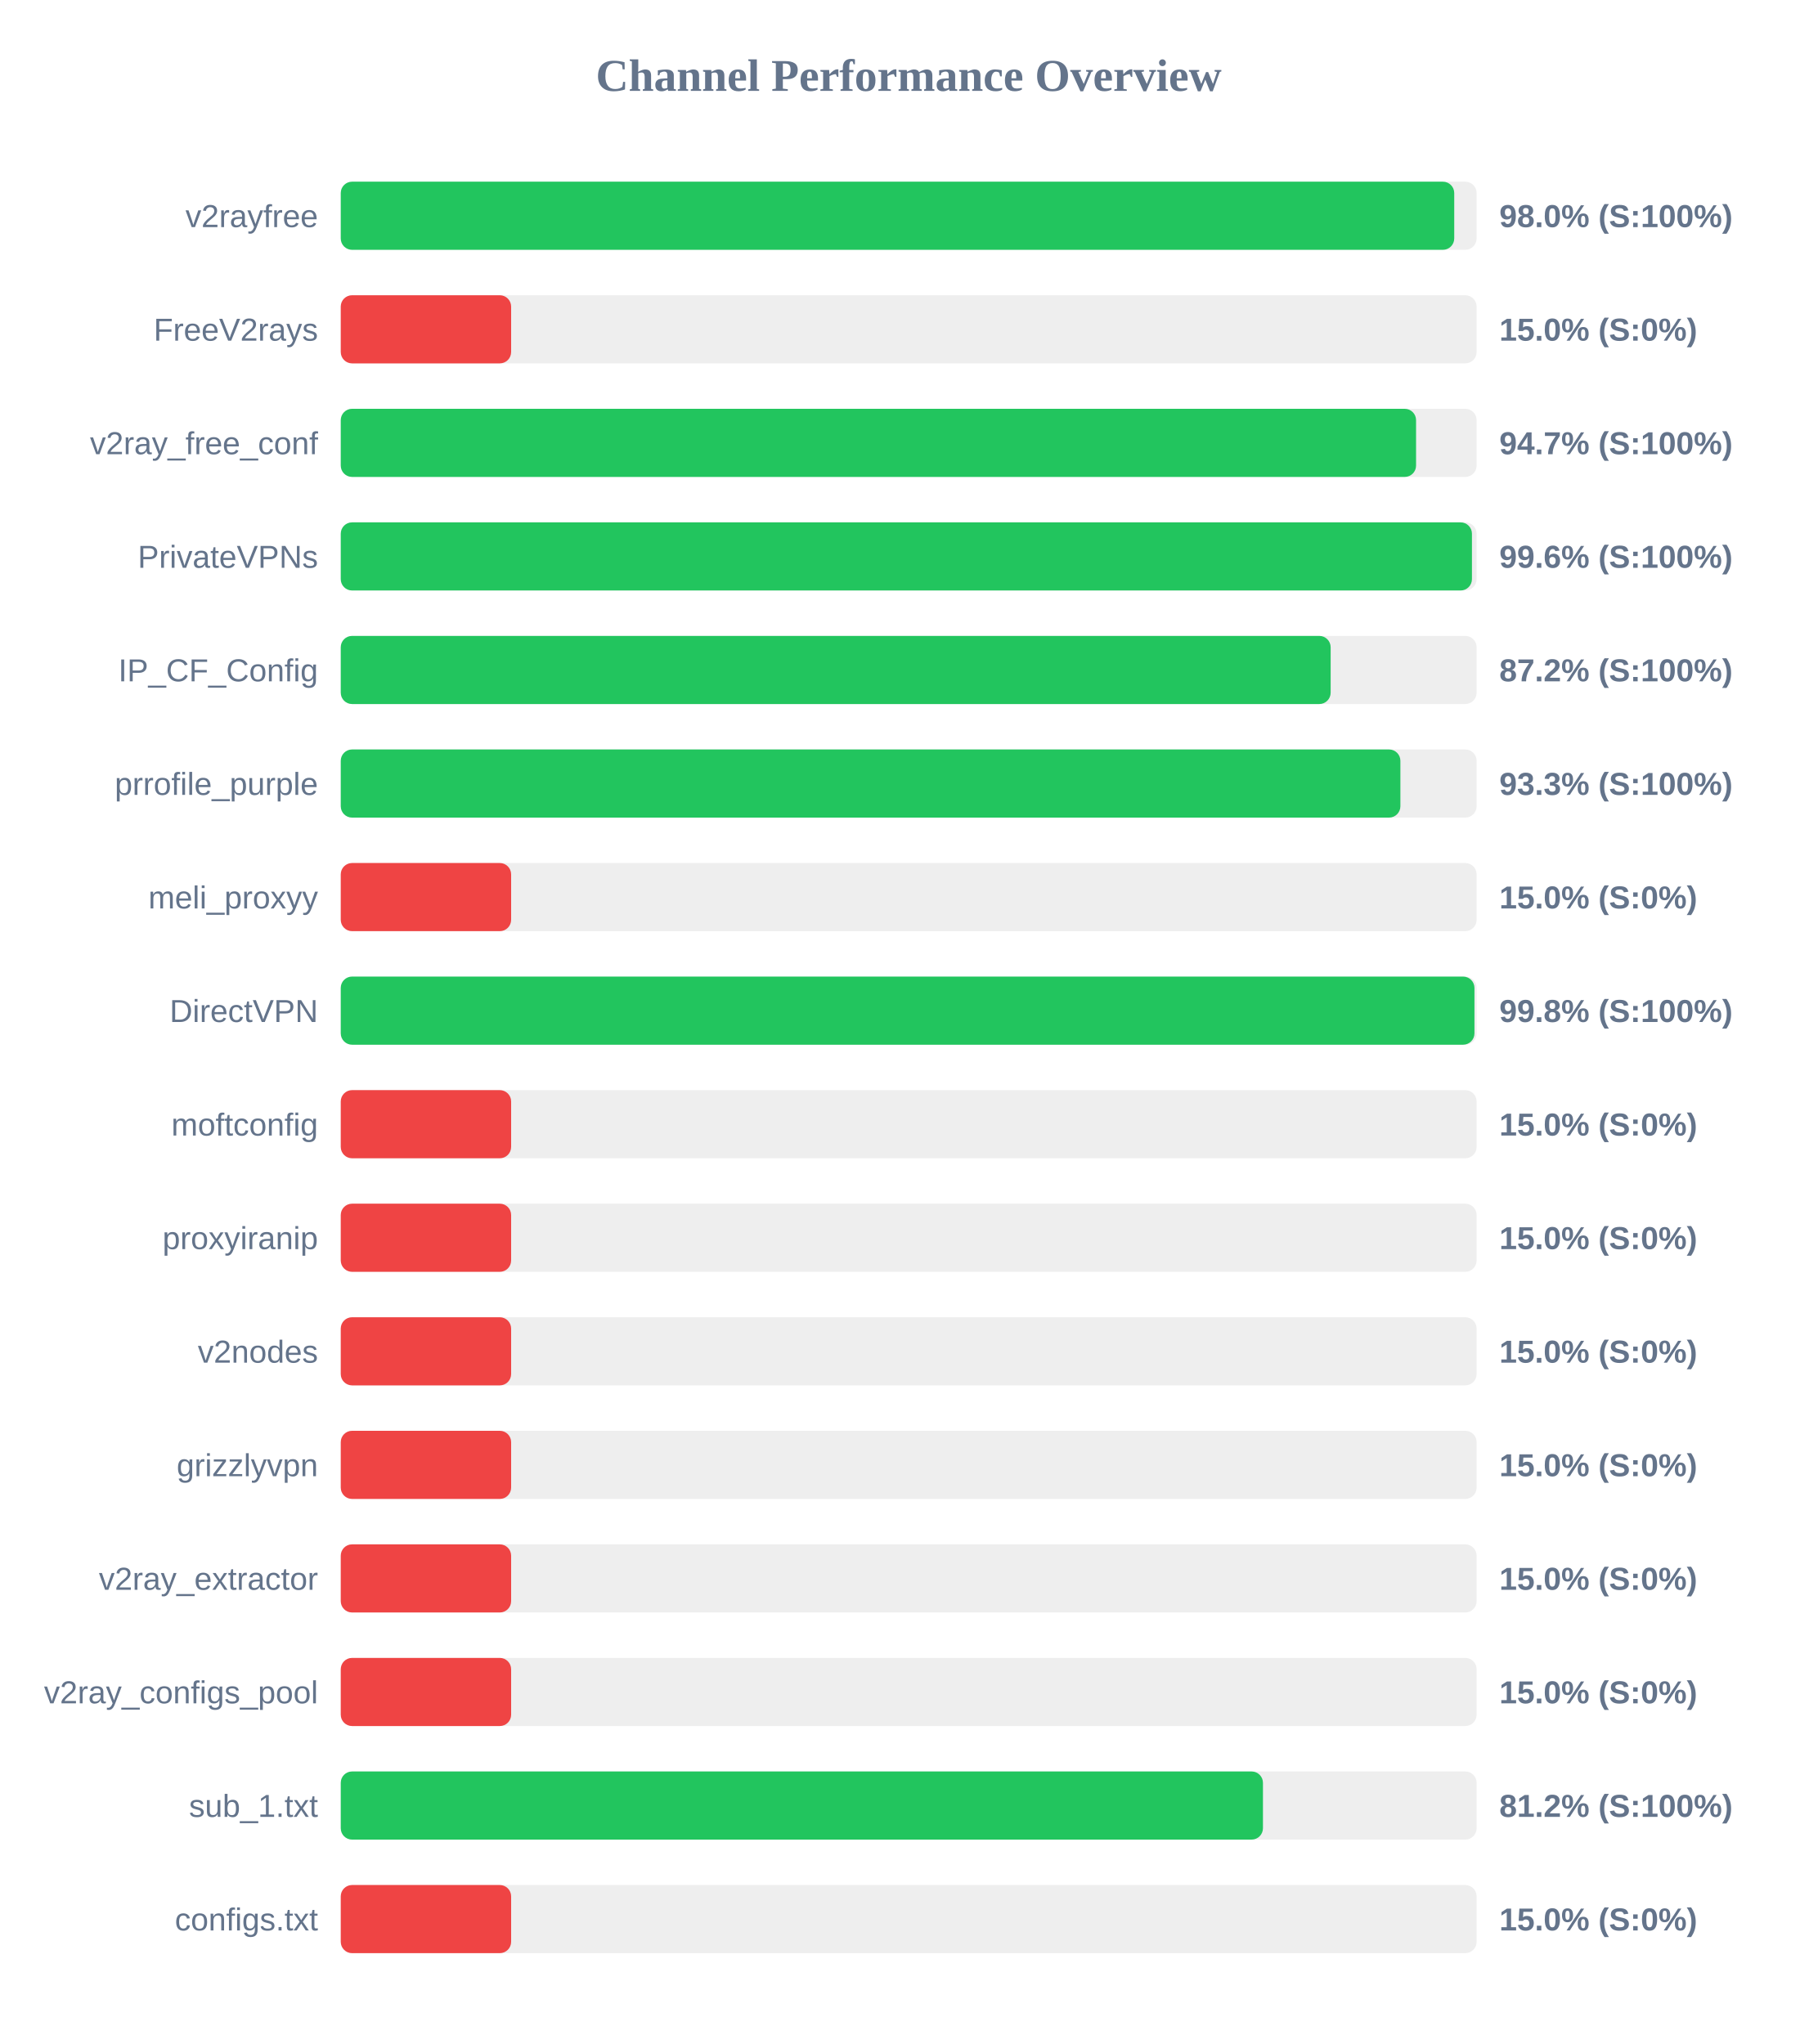
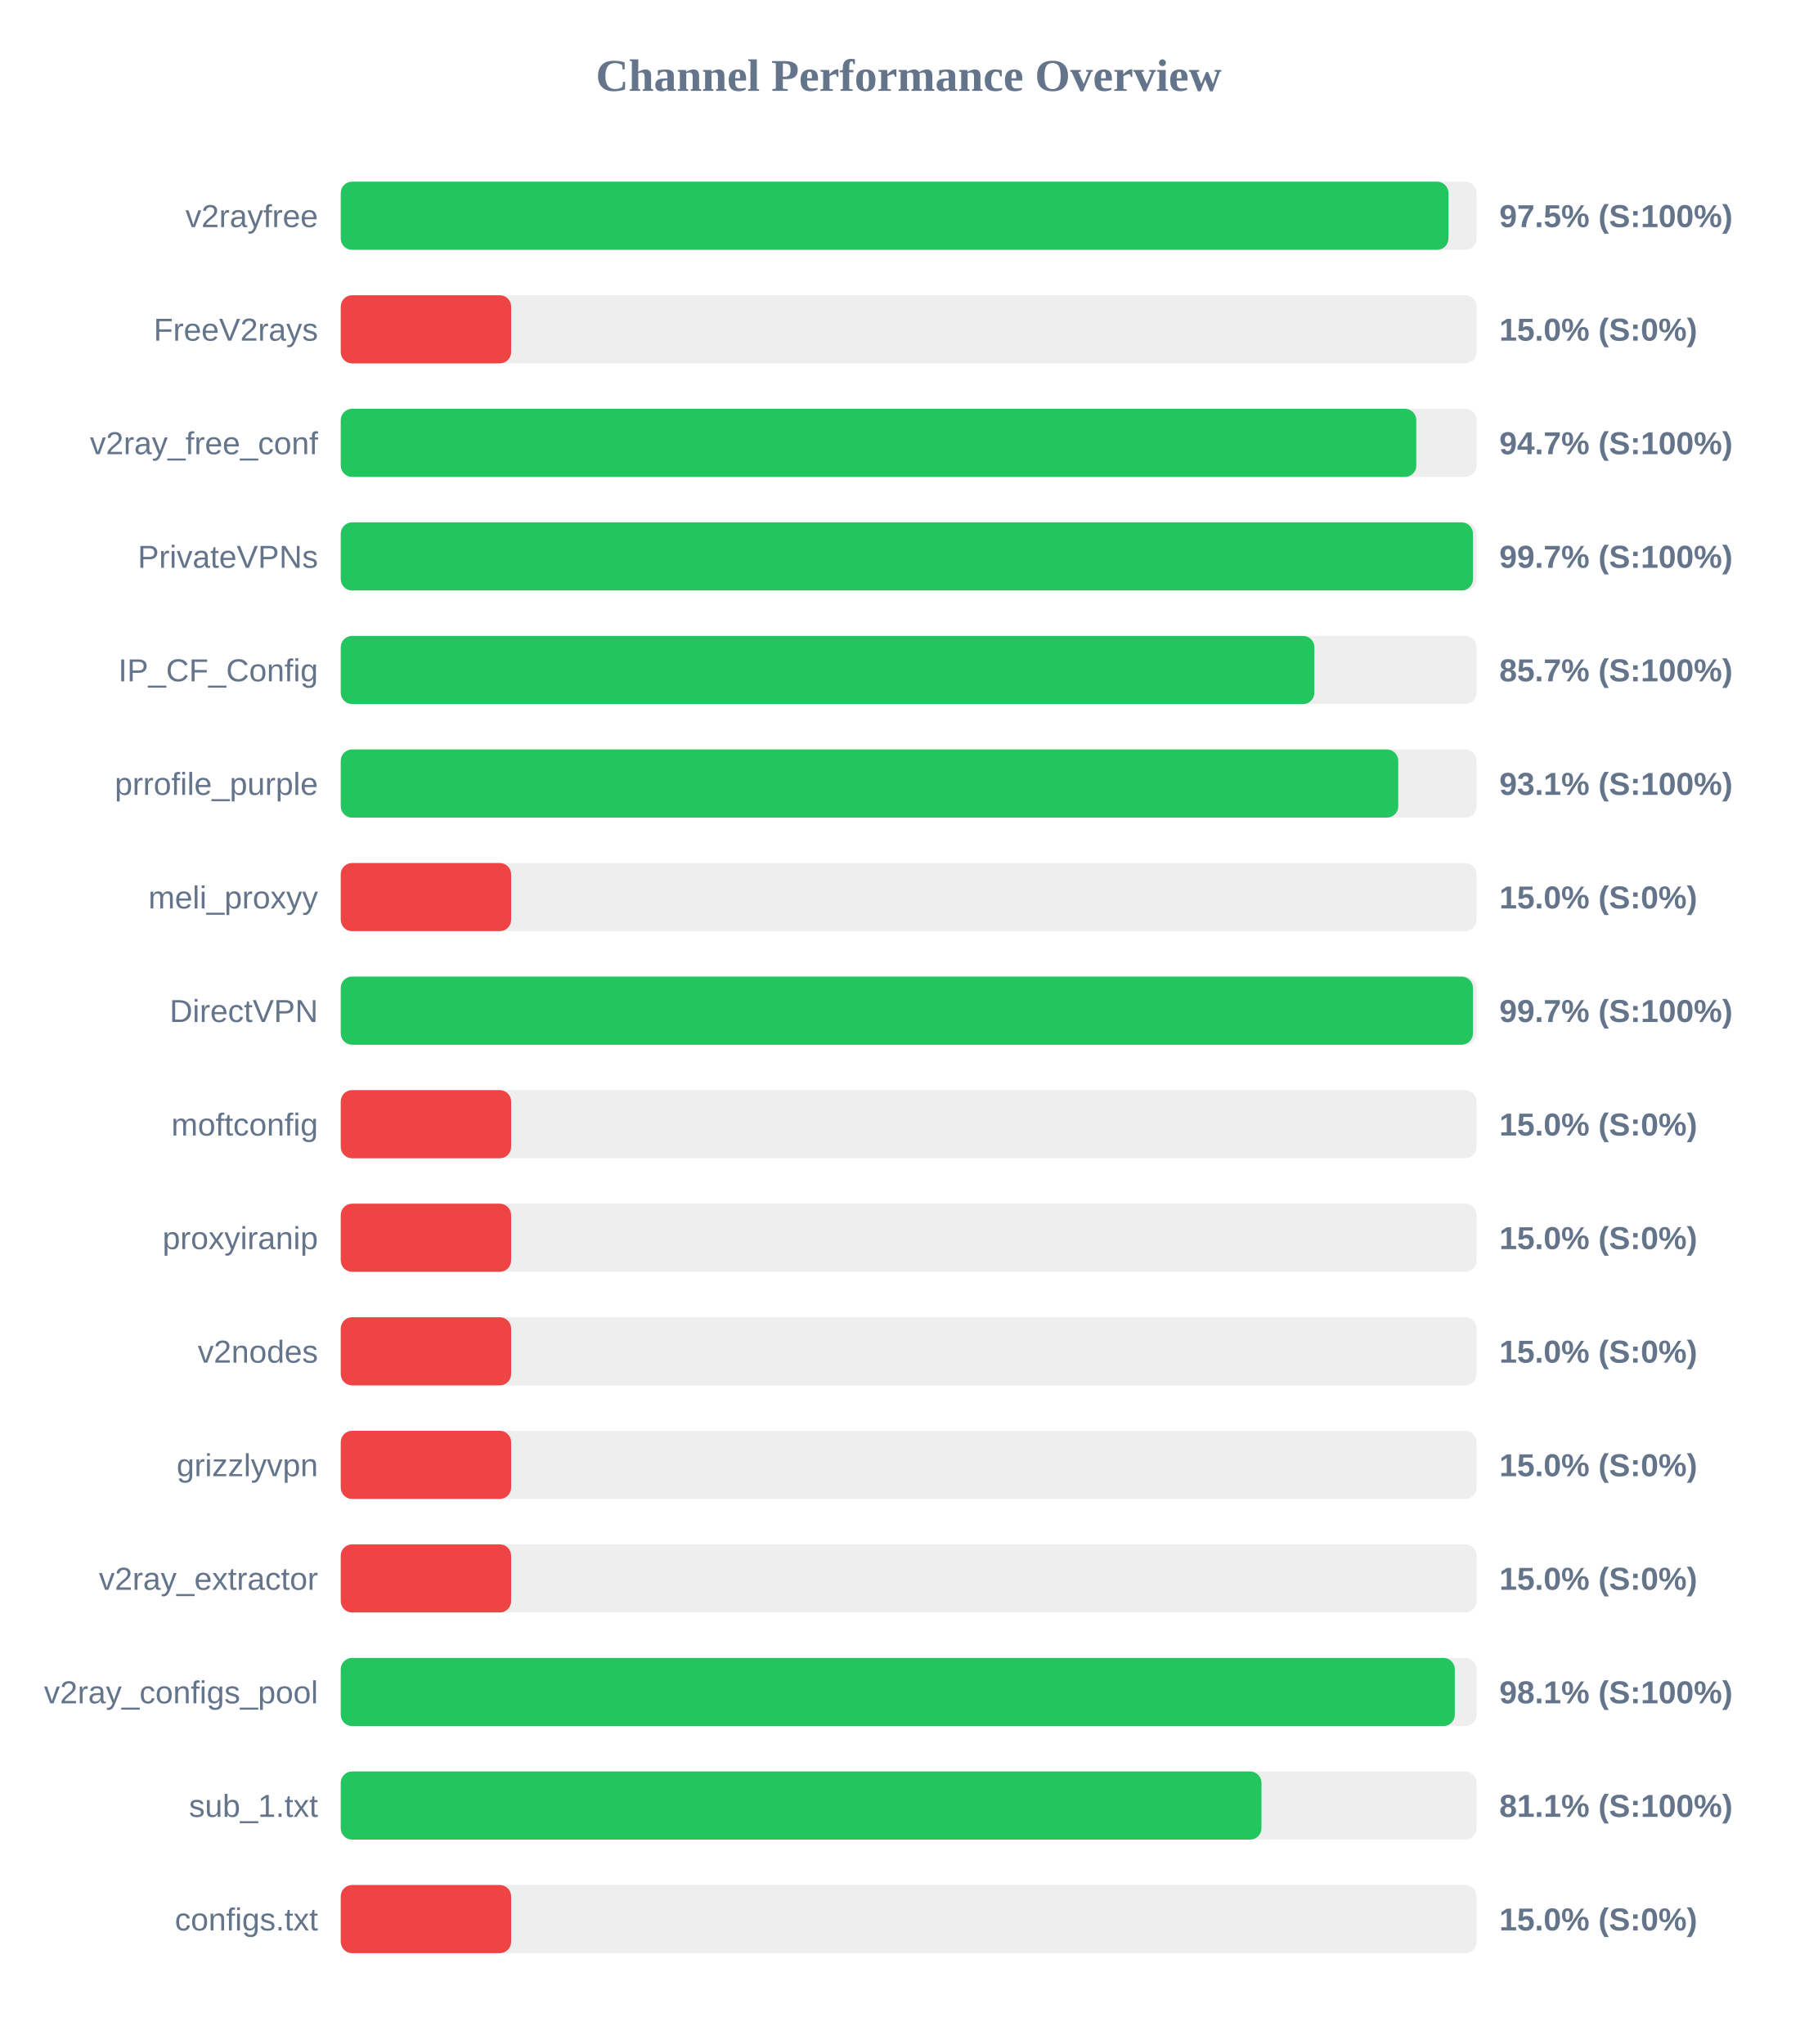
<svg xmlns="http://www.w3.org/2000/svg" width="800" height="900" version="1.1">
  <style>
        .row { font: 14px Arial; fill: #64748b; }
        .score { font: bold 14px Arial; fill: #64748b; }
    </style>
  <text x="400" y="40" text-anchor="middle" font-size="20px" font-weight="bold" fill="#64748b">Channel Performance Overview</text>
  <rect x="150" y="80" width="500" height="30" fill="#eee" rx="5" />
-   <rect x="150" y="80" width="490.15" height="30" fill="#22c55e" rx="5" />
+   <rect x="150" y="80" width="487.6" height="30" fill="#22c55e" rx="5" />
  <text x="140" y="100" text-anchor="end" class="row">v2rayfree</text>
-   <text x="660" y="100" text-anchor="start" class="score">98.0% (S:100%)</text>
+   <text x="660" y="100" text-anchor="start" class="score">97.5% (S:100%)</text>
  <rect x="150" y="130" width="500" height="30" fill="#eee" rx="5" />
  <rect x="150" y="130" width="75.0" height="30" fill="#ef4444" rx="5" />
  <text x="140" y="150" text-anchor="end" class="row">FreeV2rays</text>
  <text x="660" y="150" text-anchor="start" class="score">15.0% (S:0%)</text>
  <rect x="150" y="180" width="500" height="30" fill="#eee" rx="5" />
-   <rect x="150" y="180" width="473.35" height="30" fill="#22c55e" rx="5" />
+   <rect x="150" y="180" width="473.45" height="30" fill="#22c55e" rx="5" />
  <text x="140" y="200" text-anchor="end" class="row">v2ray_free_conf</text>
  <text x="660" y="200" text-anchor="start" class="score">94.7% (S:100%)</text>
  <rect x="150" y="230" width="500" height="30" fill="#eee" rx="5" />
-   <rect x="150" y="230" width="497.95" height="30" fill="#22c55e" rx="5" />
+   <rect x="150" y="230" width="498.4" height="30" fill="#22c55e" rx="5" />
  <text x="140" y="250" text-anchor="end" class="row">PrivateVPNs</text>
-   <text x="660" y="250" text-anchor="start" class="score">99.6% (S:100%)</text>
+   <text x="660" y="250" text-anchor="start" class="score">99.7% (S:100%)</text>
  <rect x="150" y="280" width="500" height="30" fill="#eee" rx="5" />
-   <rect x="150" y="280" width="435.75" height="30" fill="#22c55e" rx="5" />
+   <rect x="150" y="280" width="428.6" height="30" fill="#22c55e" rx="5" />
  <text x="140" y="300" text-anchor="end" class="row">IP_CF_Config</text>
-   <text x="660" y="300" text-anchor="start" class="score">87.2% (S:100%)</text>
+   <text x="660" y="300" text-anchor="start" class="score">85.7% (S:100%)</text>
  <rect x="150" y="330" width="500" height="30" fill="#eee" rx="5" />
-   <rect x="150" y="330" width="466.45" height="30" fill="#22c55e" rx="5" />
+   <rect x="150" y="330" width="465.5" height="30" fill="#22c55e" rx="5" />
  <text x="140" y="350" text-anchor="end" class="row">prrofile_purple</text>
-   <text x="660" y="350" text-anchor="start" class="score">93.3% (S:100%)</text>
+   <text x="660" y="350" text-anchor="start" class="score">93.1% (S:100%)</text>
  <rect x="150" y="380" width="500" height="30" fill="#eee" rx="5" />
  <rect x="150" y="380" width="75.0" height="30" fill="#ef4444" rx="5" />
  <text x="140" y="400" text-anchor="end" class="row">meli_proxyy</text>
  <text x="660" y="400" text-anchor="start" class="score">15.0% (S:0%)</text>
  <rect x="150" y="430" width="500" height="30" fill="#eee" rx="5" />
-   <rect x="150" y="430" width="499.05" height="30" fill="#22c55e" rx="5" />
+   <rect x="150" y="430" width="498.4" height="30" fill="#22c55e" rx="5" />
  <text x="140" y="450" text-anchor="end" class="row">DirectVPN</text>
-   <text x="660" y="450" text-anchor="start" class="score">99.8% (S:100%)</text>
+   <text x="660" y="450" text-anchor="start" class="score">99.7% (S:100%)</text>
  <rect x="150" y="480" width="500" height="30" fill="#eee" rx="5" />
  <rect x="150" y="480" width="75.0" height="30" fill="#ef4444" rx="5" />
  <text x="140" y="500" text-anchor="end" class="row">moftconfig</text>
  <text x="660" y="500" text-anchor="start" class="score">15.0% (S:0%)</text>
  <rect x="150" y="530" width="500" height="30" fill="#eee" rx="5" />
  <rect x="150" y="530" width="75.0" height="30" fill="#ef4444" rx="5" />
  <text x="140" y="550" text-anchor="end" class="row">proxyiranip</text>
  <text x="660" y="550" text-anchor="start" class="score">15.0% (S:0%)</text>
  <rect x="150" y="580" width="500" height="30" fill="#eee" rx="5" />
  <rect x="150" y="580" width="75.0" height="30" fill="#ef4444" rx="5" />
  <text x="140" y="600" text-anchor="end" class="row">v2nodes</text>
  <text x="660" y="600" text-anchor="start" class="score">15.0% (S:0%)</text>
  <rect x="150" y="630" width="500" height="30" fill="#eee" rx="5" />
  <rect x="150" y="630" width="75.0" height="30" fill="#ef4444" rx="5" />
  <text x="140" y="650" text-anchor="end" class="row">grizzlyvpn</text>
  <text x="660" y="650" text-anchor="start" class="score">15.0% (S:0%)</text>
  <rect x="150" y="680" width="500" height="30" fill="#eee" rx="5" />
  <rect x="150" y="680" width="75.0" height="30" fill="#ef4444" rx="5" />
  <text x="140" y="700" text-anchor="end" class="row">v2ray_extractor</text>
  <text x="660" y="700" text-anchor="start" class="score">15.0% (S:0%)</text>
  <rect x="150" y="730" width="500" height="30" fill="#eee" rx="5" />
-   <rect x="150" y="730" width="75.0" height="30" fill="#ef4444" rx="5" />
+   <rect x="150" y="730" width="490.4" height="30" fill="#22c55e" rx="5" />
  <text x="140" y="750" text-anchor="end" class="row">v2ray_configs_pool</text>
-   <text x="660" y="750" text-anchor="start" class="score">15.0% (S:0%)</text>
+   <text x="660" y="750" text-anchor="start" class="score">98.1% (S:100%)</text>
  <rect x="150" y="780" width="500" height="30" fill="#eee" rx="5" />
-   <rect x="150" y="780" width="405.95" height="30" fill="#22c55e" rx="5" />
+   <rect x="150" y="780" width="405.3" height="30" fill="#22c55e" rx="5" />
  <text x="140" y="800" text-anchor="end" class="row">sub_1.txt</text>
-   <text x="660" y="800" text-anchor="start" class="score">81.2% (S:100%)</text>
+   <text x="660" y="800" text-anchor="start" class="score">81.1% (S:100%)</text>
  <rect x="150" y="830" width="500" height="30" fill="#eee" rx="5" />
  <rect x="150" y="830" width="75.0" height="30" fill="#ef4444" rx="5" />
  <text x="140" y="850" text-anchor="end" class="row">configs.txt</text>
  <text x="660" y="850" text-anchor="start" class="score">15.0% (S:0%)</text>
</svg>
